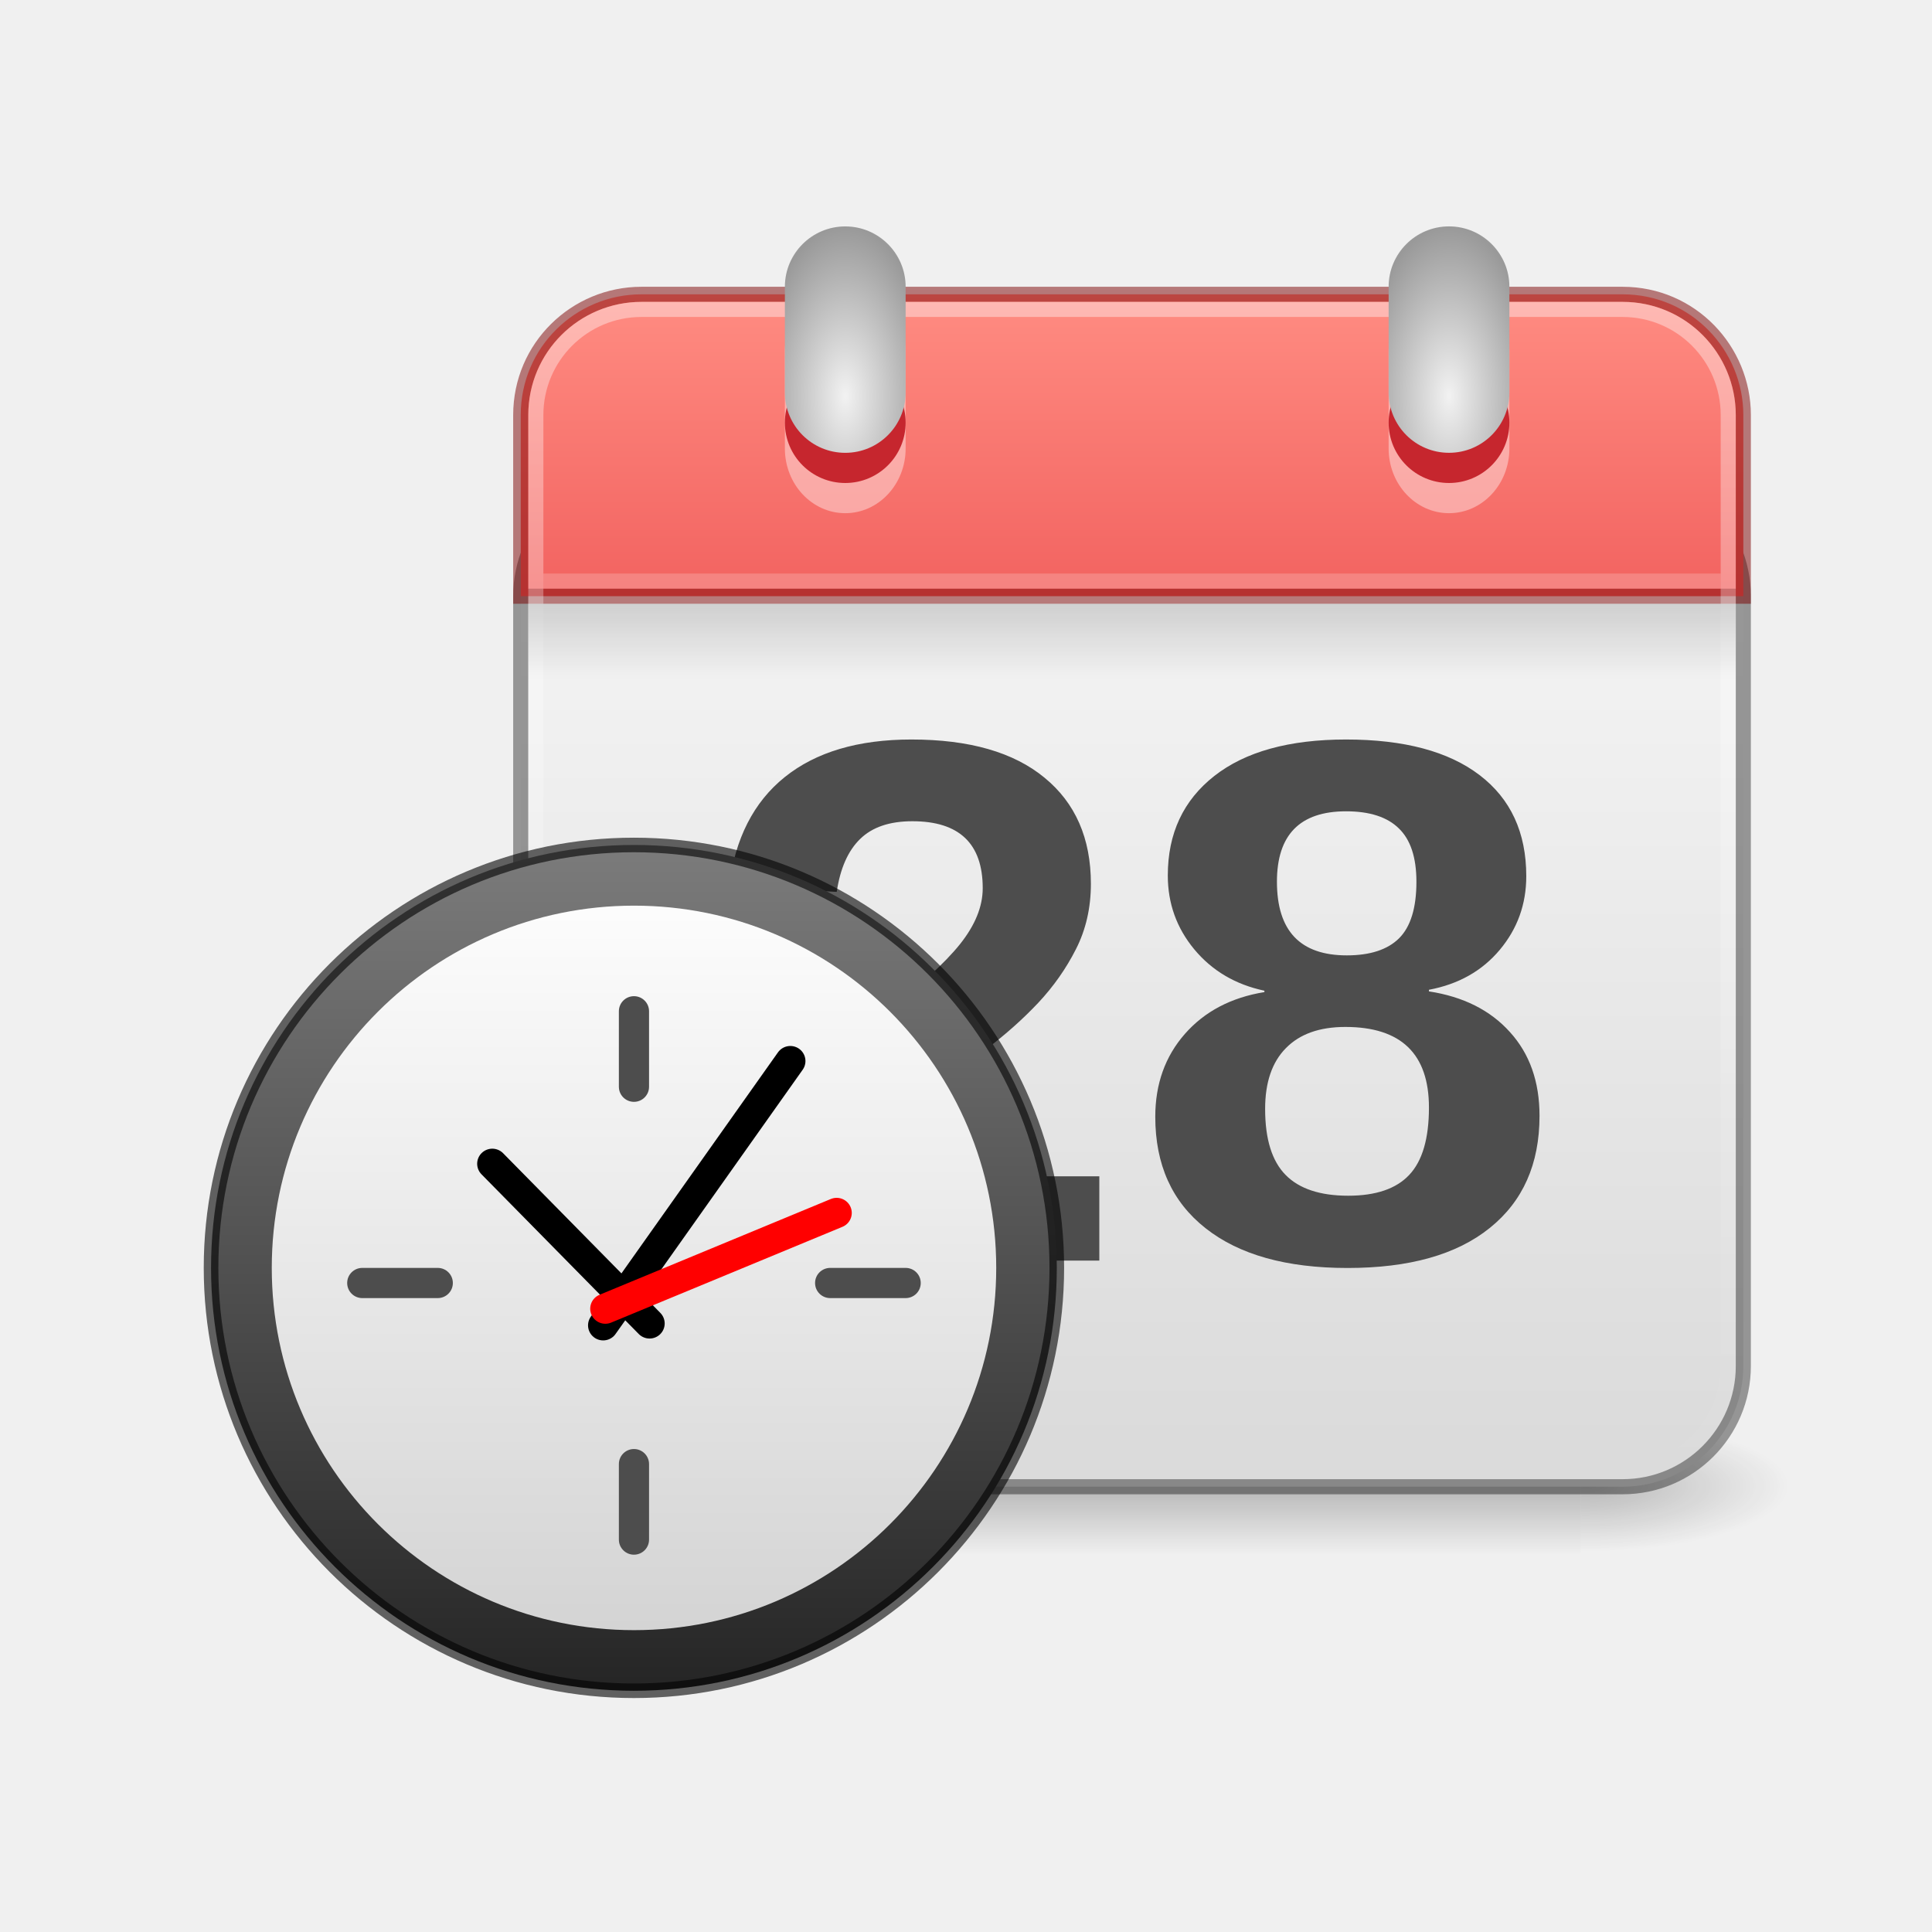
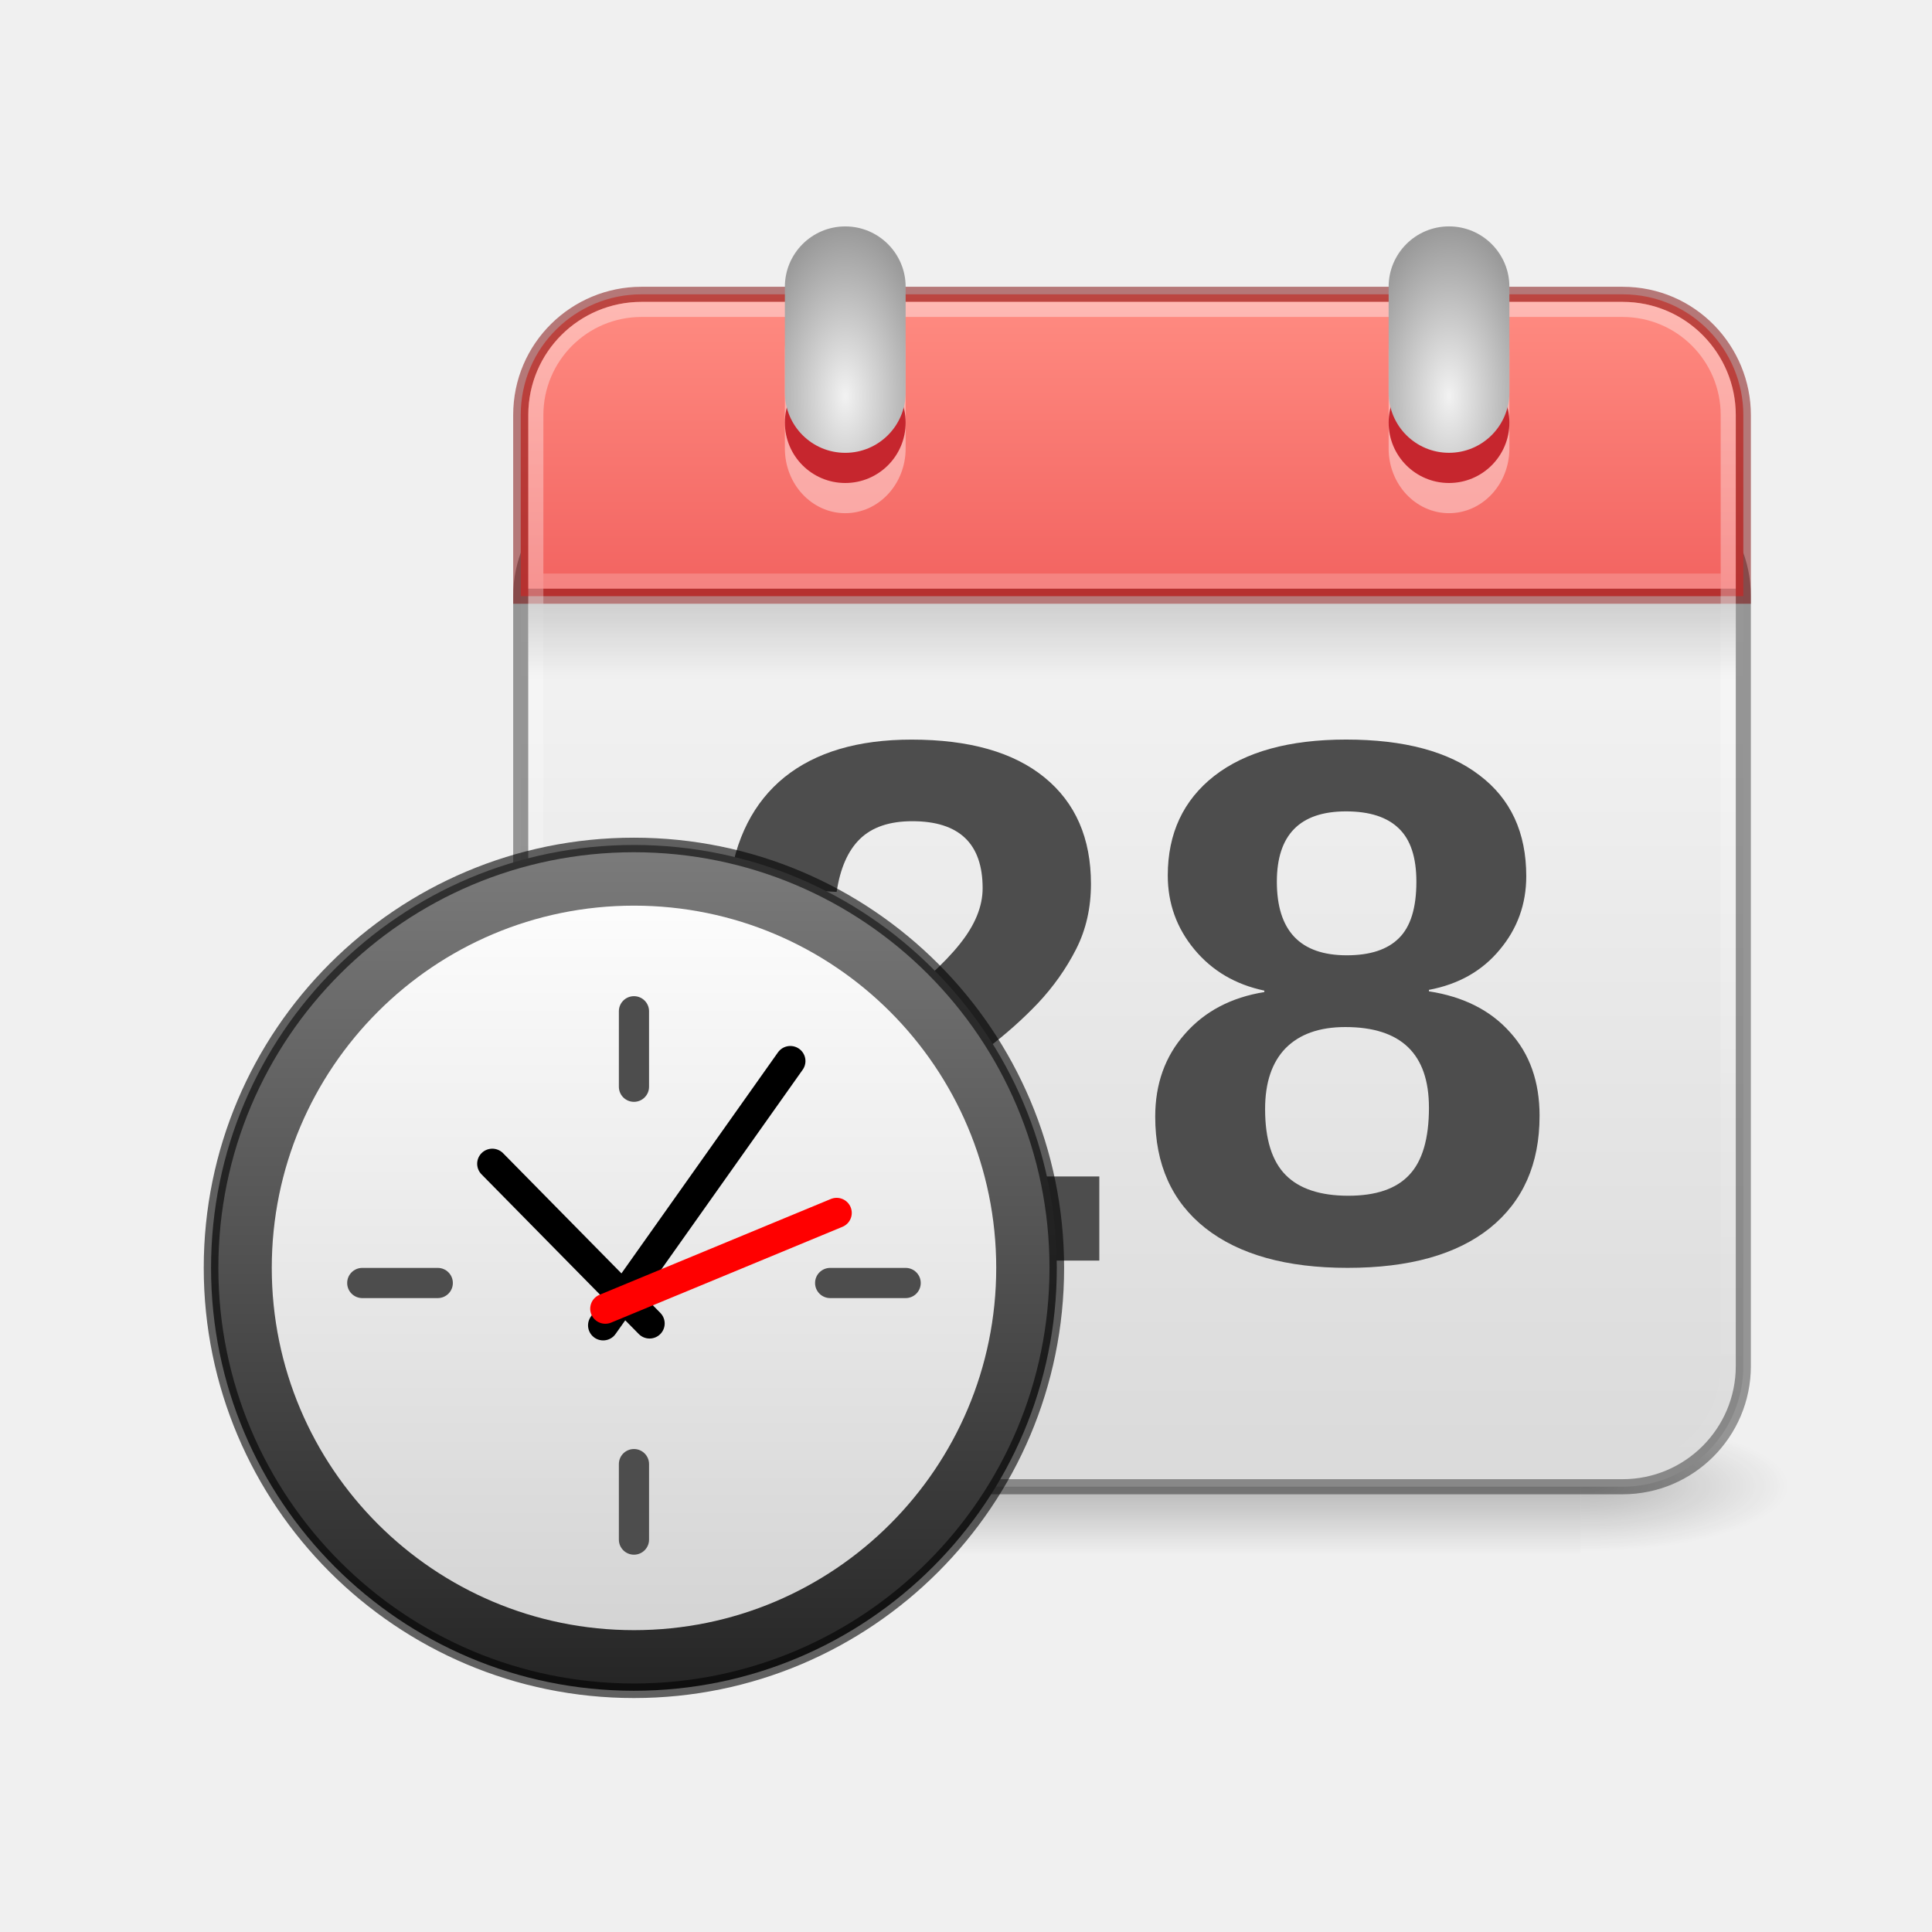
<svg xmlns="http://www.w3.org/2000/svg" xmlns:xlink="http://www.w3.org/1999/xlink" version="1.0" width="128" height="128" id="svg3051">
  <defs id="defs3053">
    <linearGradient id="linearGradient5395">
      <stop style="stop-color:#ff8c82;stop-opacity:1" offset="0" id="stop5391" />
      <stop style="stop-color:#ed5353;stop-opacity:1" offset="1" id="stop5393" />
    </linearGradient>
    <linearGradient id="linearGradient5060">
      <stop id="stop5062" style="stop-color:black;stop-opacity:1" offset="0" />
      <stop id="stop5064" style="stop-color:black;stop-opacity:0" offset="1" />
    </linearGradient>
    <linearGradient id="linearGradient5048">
      <stop id="stop5050" style="stop-color:black;stop-opacity:0" offset="0" />
      <stop id="stop5056" style="stop-color:black;stop-opacity:1" offset="0.5" />
      <stop id="stop5052" style="stop-color:black;stop-opacity:0" offset="1" />
    </linearGradient>
    <linearGradient id="linearGradient3600">
      <stop id="stop3602" style="stop-color:white;stop-opacity:1" offset="0" />
      <stop id="stop3604" style="stop-color:#d4d4d4;stop-opacity:1" offset="1" />
    </linearGradient>
    <linearGradient x1="302.857" y1="366.648" x2="302.857" y2="609.505" id="linearGradient5583" xlink:href="#linearGradient5048" gradientUnits="userSpaceOnUse" gradientTransform="matrix(2.774389,0,0,1.969706,-1892.179,-872.8854)" />
    <radialGradient cx="605.714" cy="486.648" r="117.143" fx="605.714" fy="486.648" id="radialGradient5585" xlink:href="#linearGradient5060" gradientUnits="userSpaceOnUse" gradientTransform="matrix(2.774389,0,0,1.969706,-1891.633,-872.8854)" />
    <radialGradient cx="605.714" cy="486.648" r="117.143" fx="605.714" fy="486.648" id="radialGradient5587" xlink:href="#linearGradient5060" gradientUnits="userSpaceOnUse" gradientTransform="matrix(-2.774389,0,0,1.969706,112.7623,-872.8854)" />
    <linearGradient id="linearGradient3520">
      <stop id="stop3522" style="stop-color:#f2f2f2;stop-opacity:1" offset="0" />
      <stop id="stop3524" style="stop-color:#999;stop-opacity:1" offset="1" />
    </linearGradient>
    <linearGradient id="linearGradient3308-4-6">
      <stop id="stop3310-1-4" style="stop-color:white;stop-opacity:1" offset="0" />
      <stop id="stop3312-5-3" style="stop-color:white;stop-opacity:0" offset="1" />
    </linearGradient>
    <linearGradient id="linearGradient3600-1">
      <stop id="stop3602-9" style="stop-color:#f4f4f4;stop-opacity:1" offset="0" />
      <stop id="stop3604-6" style="stop-color:#dbdbdb;stop-opacity:1" offset="1" />
    </linearGradient>
    <linearGradient x1="24" y1="5" x2="24" y2="43" id="linearGradient3199" xlink:href="#linearGradient3308-4-6" gradientUnits="userSpaceOnUse" gradientTransform="matrix(2.135136,0,0,2.081081,23.75676,9.054079)" />
    <linearGradient x1="19.156" y1="9.918" x2="19.156" y2="42.73" id="linearGradient3212" xlink:href="#linearGradient3600-1" gradientUnits="userSpaceOnUse" gradientTransform="matrix(2.076923,0,0,1.717949,25.15385,22.10722)" />
    <radialGradient cx="14" cy="6.742" r="2" fx="14" fy="6.742" id="radialGradient3990" xlink:href="#linearGradient3520" gradientUnits="userSpaceOnUse" gradientTransform="matrix(1.774631,-3.6582155e-8,6.0984916e-8,3.148262,-10.01468,-14.07941)" spreadMethod="reflect" />
    <linearGradient xlink:href="#linearGradient5395" id="linearGradient5397" x1="14" y1="1.505" x2="14" y2="7.005" gradientUnits="userSpaceOnUse" gradientTransform="matrix(4.757452,0,0,4.983336,8.334017,11.99918)" />
    <radialGradient xlink:href="#linearGradient3520" id="radialGradient34704" gradientUnits="userSpaceOnUse" gradientTransform="matrix(1.774631,-3.6582155e-8,6.0984916e-8,3.148262,-10.01468,-13.51949)" cx="14" cy="6.742" fx="14" fy="6.742" r="2" spreadMethod="reflect" />
    <linearGradient x1="15.656" y1="4.148" x2="15.656" y2="44.786" id="linearGradient5718" xlink:href="#linearGradient37935" gradientUnits="userSpaceOnUse" gradientTransform="matrix(0.2936554,0,0,0.294883,1.021778,9.121198)" />
    <linearGradient id="linearGradient37935">
      <stop id="stop37937" style="stop-color:#7c7c7c;stop-opacity:1" offset="0" />
      <stop id="stop37939" style="stop-color:#242424;stop-opacity:1" offset="1" />
    </linearGradient>
    <linearGradient xlink:href="#linearGradient3600" id="linearGradient41491" x1="6.902" y1="10.332" x2="6.902" y2="21.913" gradientUnits="userSpaceOnUse" gradientTransform="matrix(0.9249628,0,0,0.9246733,0.7050715,1.0766)" />
    <linearGradient x1="23.415" y1="16" x2="23.415" y2="20" id="linearGradient3155" xlink:href="#linearGradient5060" gradientUnits="userSpaceOnUse" gradientTransform="matrix(2,0,0,1.25,26.99999,20)" />
  </defs>
  <g transform="matrix(0.04137047,0,0,0.01881439,113.7964,96.83527)" id="g5022" style="display:inline;opacity:0.587;stroke-width:0.224">
    <rect width="1339.633" height="478.357" x="-1559.252" y="-150.697" id="rect4173" style="display:inline;overflow:visible;visibility:visible;opacity:0.402;fill:url(#linearGradient5583);fill-opacity:1;fill-rule:nonzero;stroke:none;stroke-width:0.224;marker:none" />
    <path d="m -219.619,-150.68 c 0,0 0,478.331 0,478.331 142.874,0.9 345.4,-107.17 345.4,-239.196 0,-132.027 -159.437,-239.135 -345.4,-239.135 z" id="path5058" style="display:inline;overflow:visible;visibility:visible;opacity:0.402;fill:url(#radialGradient5585);fill-opacity:1;fill-rule:nonzero;stroke:none;stroke-width:0.224;marker:none" />
    <path d="m -1559.252,-150.68 c 0,0 0,478.331 0,478.331 -142.874,0.9 -345.4,-107.17 -345.4,-239.196 0,-132.027 159.437,-239.135 345.4,-239.135 z" id="path5018" style="display:inline;overflow:visible;visibility:visible;opacity:0.402;fill:url(#radialGradient5587);fill-opacity:1;fill-rule:nonzero;stroke:none;stroke-width:0.224;marker:none" />
  </g>
  <g transform="matrix(0.4802184,0,0,0.1993784,2.487716,11.81672)" id="g2036" style="display:inline">
    <g transform="matrix(1.052632,0,0,1.285713,-1.263158,-13.42854)" id="g3712" style="opacity:0.4" />
  </g>
  <rect width="81" height="67" rx="8" ry="8" x="34.5" y="31.5" id="rect5505" style="fill:url(#linearGradient3212);fill-opacity:1;stroke:#000000;stroke-width:1;stroke-linecap:round;stroke-linejoin:round;stroke-miterlimit:4;stroke-dasharray:none;stroke-dashoffset:0;stroke-opacity:0.38" />
  <path d="m 42.5,19.5 c -4.347,0 -8,3.497 -8,8 v 12 h 81 v -12 c 0,-4.289 -3.453,-8 -8,-8 z" id="rect2424" style="fill:url(#linearGradient5397);fill-opacity:1;stroke:#7a0000;stroke-width:1;stroke-linecap:butt;stroke-linejoin:miter;stroke-miterlimit:4;stroke-dasharray:none;stroke-dashoffset:0;stroke-opacity:0.5" />
  <rect width="79" height="77" x="35.5" y="20.5" id="rect6741" style="opacity:0.4;fill:none;stroke:url(#linearGradient3199);stroke-width:1;stroke-linecap:round;stroke-linejoin:round;stroke-miterlimit:4;stroke-dasharray:none;stroke-dashoffset:0;stroke-opacity:1" rx="7" ry="7" />
  <g transform="matrix(1.63975,0,0,1.785945,31.68226,13.48283)" id="g3541" style="stroke-width:0;stroke-dasharray:none">
    <rect width="4.879" height="8.399" rx="2.439" ry="2.4" x="12.391" y="3.089" id="rect3497" style="display:inline;overflow:visible;visibility:visible;opacity:0.4;fill:#ffffff;fill-opacity:1;fill-rule:nonzero;stroke:none;stroke-width:0;stroke-dasharray:none;marker:none;enable-background:accumulate" />
    <rect width="4.879" height="4.479" rx="3.659" ry="3.36" x="12.391" y="5.889" id="rect3493" style="display:inline;overflow:visible;visibility:visible;fill:#c6262e;fill-opacity:1;fill-rule:nonzero;stroke:none;stroke-width:0;stroke-dasharray:none;marker:none;enable-background:accumulate" />
    <rect width="4.879" height="8.399" rx="2.439" ry="2.24" x="12.391" y="0.85" id="rect3483" style="display:inline;overflow:visible;visibility:visible;fill:url(#radialGradient3990);fill-opacity:1;fill-rule:nonzero;stroke:none;stroke-width:0;stroke-dasharray:none;marker:none;enable-background:accumulate" />
  </g>
  <g transform="matrix(0.6149061,0,0,0.51027,3.059035,1.491309)" id="g3536" style="stroke-width:0.815" />
-   <text x="45.24" y="85.312" transform="scale(1.02149,0.9789618)" id="text7623" xml:space="preserve" style="font-style:normal;font-variant:normal;font-weight:bold;font-stretch:normal;font-size:50.497px;font-family:Arial;-inkscape-font-specification:'Arial Bold';fill:#4d4d4d;fill-opacity:1;stroke:none;stroke-width:1">
-     <tspan x="45.24" y="85.312" id="tspan7625" style="fill:#4d4d4d;fill-opacity:1;stroke-width:1">28</tspan>
-   </text>
+   <path d="m 48,83.517 v -4.707 q 1.385,-2.921 3.929,-5.697 2.569,-2.776 6.448,-5.793 3.728,-2.897 5.214,-4.779 1.511,-1.883 1.511,-3.693 0,-4.441 -4.66,-4.441 -2.267,0 -3.476,1.183 -1.184,1.159 -1.536,3.5 l -7.128,-0.386 q 0.604,-4.731 3.677,-7.217 3.098,-2.486 8.412,-2.486 5.743,0 8.815,2.51 3.073,2.51 3.073,7.048 0,2.39 -0.982,4.321 -0.982,1.931 -2.519,3.572 -1.536,1.617 -3.425,3.041 -1.864,1.424 -3.627,2.776 -1.763,1.352 -3.224,2.728 -1.436,1.376 -2.141,2.945 h 16.472 v 5.576 z" id="path37734" style="font-weight:bold;font-size:50.497px;font-family:Arial;-inkscape-font-specification:'Arial Bold';fill:#4d4d4d" />
+   <path d="m 102,73.934 q 0,4.779 -3.299,7.434 -3.299,2.631 -9.42,2.631 -6.07,0 -9.42,-2.631 -3.325,-2.631 -3.325,-7.386 0,-3.259 1.965,-5.479 1.965,-2.245 5.264,-2.776 v -0.097 q -2.871,-0.603 -4.634,-2.728 -1.763,-2.124 -1.763,-4.9 0,-4.176 3.073,-6.59 3.098,-2.414 8.74,-2.414 5.768,0 8.84,2.366 3.098,2.341 3.098,6.686 0,2.776 -1.763,4.876 -1.738,2.1 -4.685,2.655 v 0.097 q 3.425,0.531 5.365,2.703 1.965,2.148 1.965,5.552 z m -7.329,-0.555 q 0,-5.334 -5.541,-5.334 -2.569,0 -3.954,1.4 -1.36,1.4 -1.36,4.031 0,2.993 1.36,4.369 1.36,1.376 4.156,1.376 2.745,0 4.03,-1.376 1.31,-1.376 1.31,-4.466 z M 93.839,58.414 q 0,-2.414 -1.159,-3.524 -1.159,-1.134 -3.501,-1.134 -4.584,0 -4.584,4.659 0,4.876 4.634,4.876 2.317,0 3.451,-1.134 1.159,-1.134 1.159,-3.741 z" id="path37736" style="font-weight:bold;font-size:50.497px;font-family:Arial;-inkscape-font-specification:'Arial Bold';fill:#4d4d4d" />
  <g transform="matrix(4.794897,0,0,4.775167,3.860538,6.104345)" id="g6754" style="stroke-width:0.209;stroke-dasharray:none">
    <path d="m 13.797,16.312 c 0,3.241 -2.616,5.868 -5.843,5.868 -3.227,0 -5.843,-2.627 -5.843,-5.868 0,-3.241 2.616,-5.867 5.843,-5.867 3.227,0 5.843,2.627 5.843,5.867 z" id="path6495" style="fill:url(#linearGradient5718);fill-opacity:1;fill-rule:nonzero;stroke:#000000;stroke-width:0.202;stroke-miterlimit:4;stroke-dasharray:none;stroke-opacity:0.6" />
    <path d="m 12.96,16.313 c 0,2.776 -2.241,5.026 -5.005,5.026 -2.764,0 -5.005,-2.25 -5.005,-5.026 0,-2.776 2.241,-5.026 5.005,-5.026 2.764,0 5.005,2.25 5.005,5.026 z" id="path35549" style="fill:url(#linearGradient41491);fill-opacity:1;fill-rule:evenodd;stroke:none;stroke-width:0.199;stroke-linecap:round;stroke-linejoin:bevel;stroke-miterlimit:4;stroke-dasharray:none;stroke-dashoffset:0;stroke-opacity:1" />
    <path d="M 7.529,17.11 10.115,13.443" id="path2312" style="fill:none;stroke:#000000;stroke-width:0.418;stroke-linecap:round;stroke-linejoin:miter;stroke-miterlimit:4;stroke-dasharray:none;stroke-opacity:1" />
    <path d="M 8.17,17.084 5.997,14.868" id="path2314" style="fill:none;stroke:#000000;stroke-width:0.418;stroke-linecap:round;stroke-linejoin:miter;stroke-miterlimit:4;stroke-dasharray:none;stroke-opacity:1" />
    <path d="M 7.559,16.879 10.755,15.55" id="path2316" style="fill:#ff0000;fill-rule:evenodd;stroke:#ff0000;stroke-width:0.418;stroke-linecap:round;stroke-linejoin:miter;stroke-miterlimit:4;stroke-dasharray:none;stroke-opacity:1" />
    <rect style="opacity:1;fill:#4d4d4d;fill-opacity:1;stroke-width:0.209;stroke-linecap:round;stroke-linejoin:round;stroke-dasharray:none;stroke-opacity:0.6;paint-order:markers fill stroke;stop-color:#000000" id="rect26998" width="1.46" height="0.419" x="3.992" y="16.313" rx="0.209" ry="0.209" />
    <rect style="opacity:1;fill:#4d4d4d;fill-opacity:1;stroke-width:0.209;stroke-linecap:round;stroke-linejoin:round;stroke-dasharray:none;stroke-opacity:0.6;paint-order:markers fill stroke;stop-color:#000000" id="rect27321" width="1.46" height="0.419" x="10.457" y="16.313" rx="0.209" ry="0.209" />
    <rect style="opacity:1;fill:#4d4d4d;fill-opacity:1;stroke-width:0.209;stroke-linecap:round;stroke-linejoin:round;stroke-dasharray:none;stroke-opacity:0.6;paint-order:markers fill stroke;stop-color:#000000" id="rect27327" width="1.466" height="0.417" x="12.543" y="-8.163" rx="0.209" ry="0.209" transform="rotate(90)" />
    <rect style="opacity:1;fill:#4d4d4d;fill-opacity:1;stroke-width:0.209;stroke-linecap:round;stroke-linejoin:round;stroke-dasharray:none;stroke-opacity:0.6;paint-order:markers fill stroke;stop-color:#000000" id="rect27329" width="1.466" height="0.417" x="18.826" y="-8.163" rx="0.209" ry="0.209" transform="rotate(90)" />
  </g>
  <g transform="matrix(1.63975,0,0,1.785945,71.68226,12.48283)" id="g34702" style="stroke-width:0;stroke-dasharray:none">
    <rect width="4.879" height="8.399" rx="2.439" ry="2.4" x="12.391" y="3.649" id="rect34696" style="display:inline;overflow:visible;visibility:visible;opacity:0.4;fill:#ffffff;fill-opacity:1;fill-rule:nonzero;stroke:none;stroke-width:0;stroke-dasharray:none;marker:none;enable-background:accumulate" />
    <rect width="4.879" height="4.479" rx="3.659" ry="3.36" x="12.391" y="6.449" id="rect34698" style="display:inline;overflow:visible;visibility:visible;fill:#c6262e;fill-opacity:1;fill-rule:nonzero;stroke:none;stroke-width:0;stroke-dasharray:none;marker:none;enable-background:accumulate" />
    <rect width="4.879" height="8.399" rx="2.439" ry="2.24" x="12.391" y="1.409" id="rect34700" style="display:inline;overflow:visible;visibility:visible;fill:url(#radialGradient34704);fill-opacity:1;fill-rule:nonzero;stroke:none;stroke-width:0;stroke-dasharray:none;marker:none;enable-background:accumulate" />
  </g>
  <rect width="80" height="5" rx="0" ry="0" x="35" y="40" id="rect3508" style="display:inline;overflow:visible;visibility:visible;opacity:0.15;fill:url(#linearGradient3155);fill-opacity:1;fill-rule:nonzero;stroke:none;stroke-width:1;stroke-dasharray:none;marker:none;enable-background:accumulate" />
  <rect style="fill:#ffffff;fill-opacity:0.2;stroke:none;stroke-width:1;stroke-linecap:round;stroke-linejoin:round;stroke-opacity:0.5;paint-order:markers fill stroke;stop-color:#000000" id="rect12168" width="78" height="1" x="36" y="38" />
</svg>
